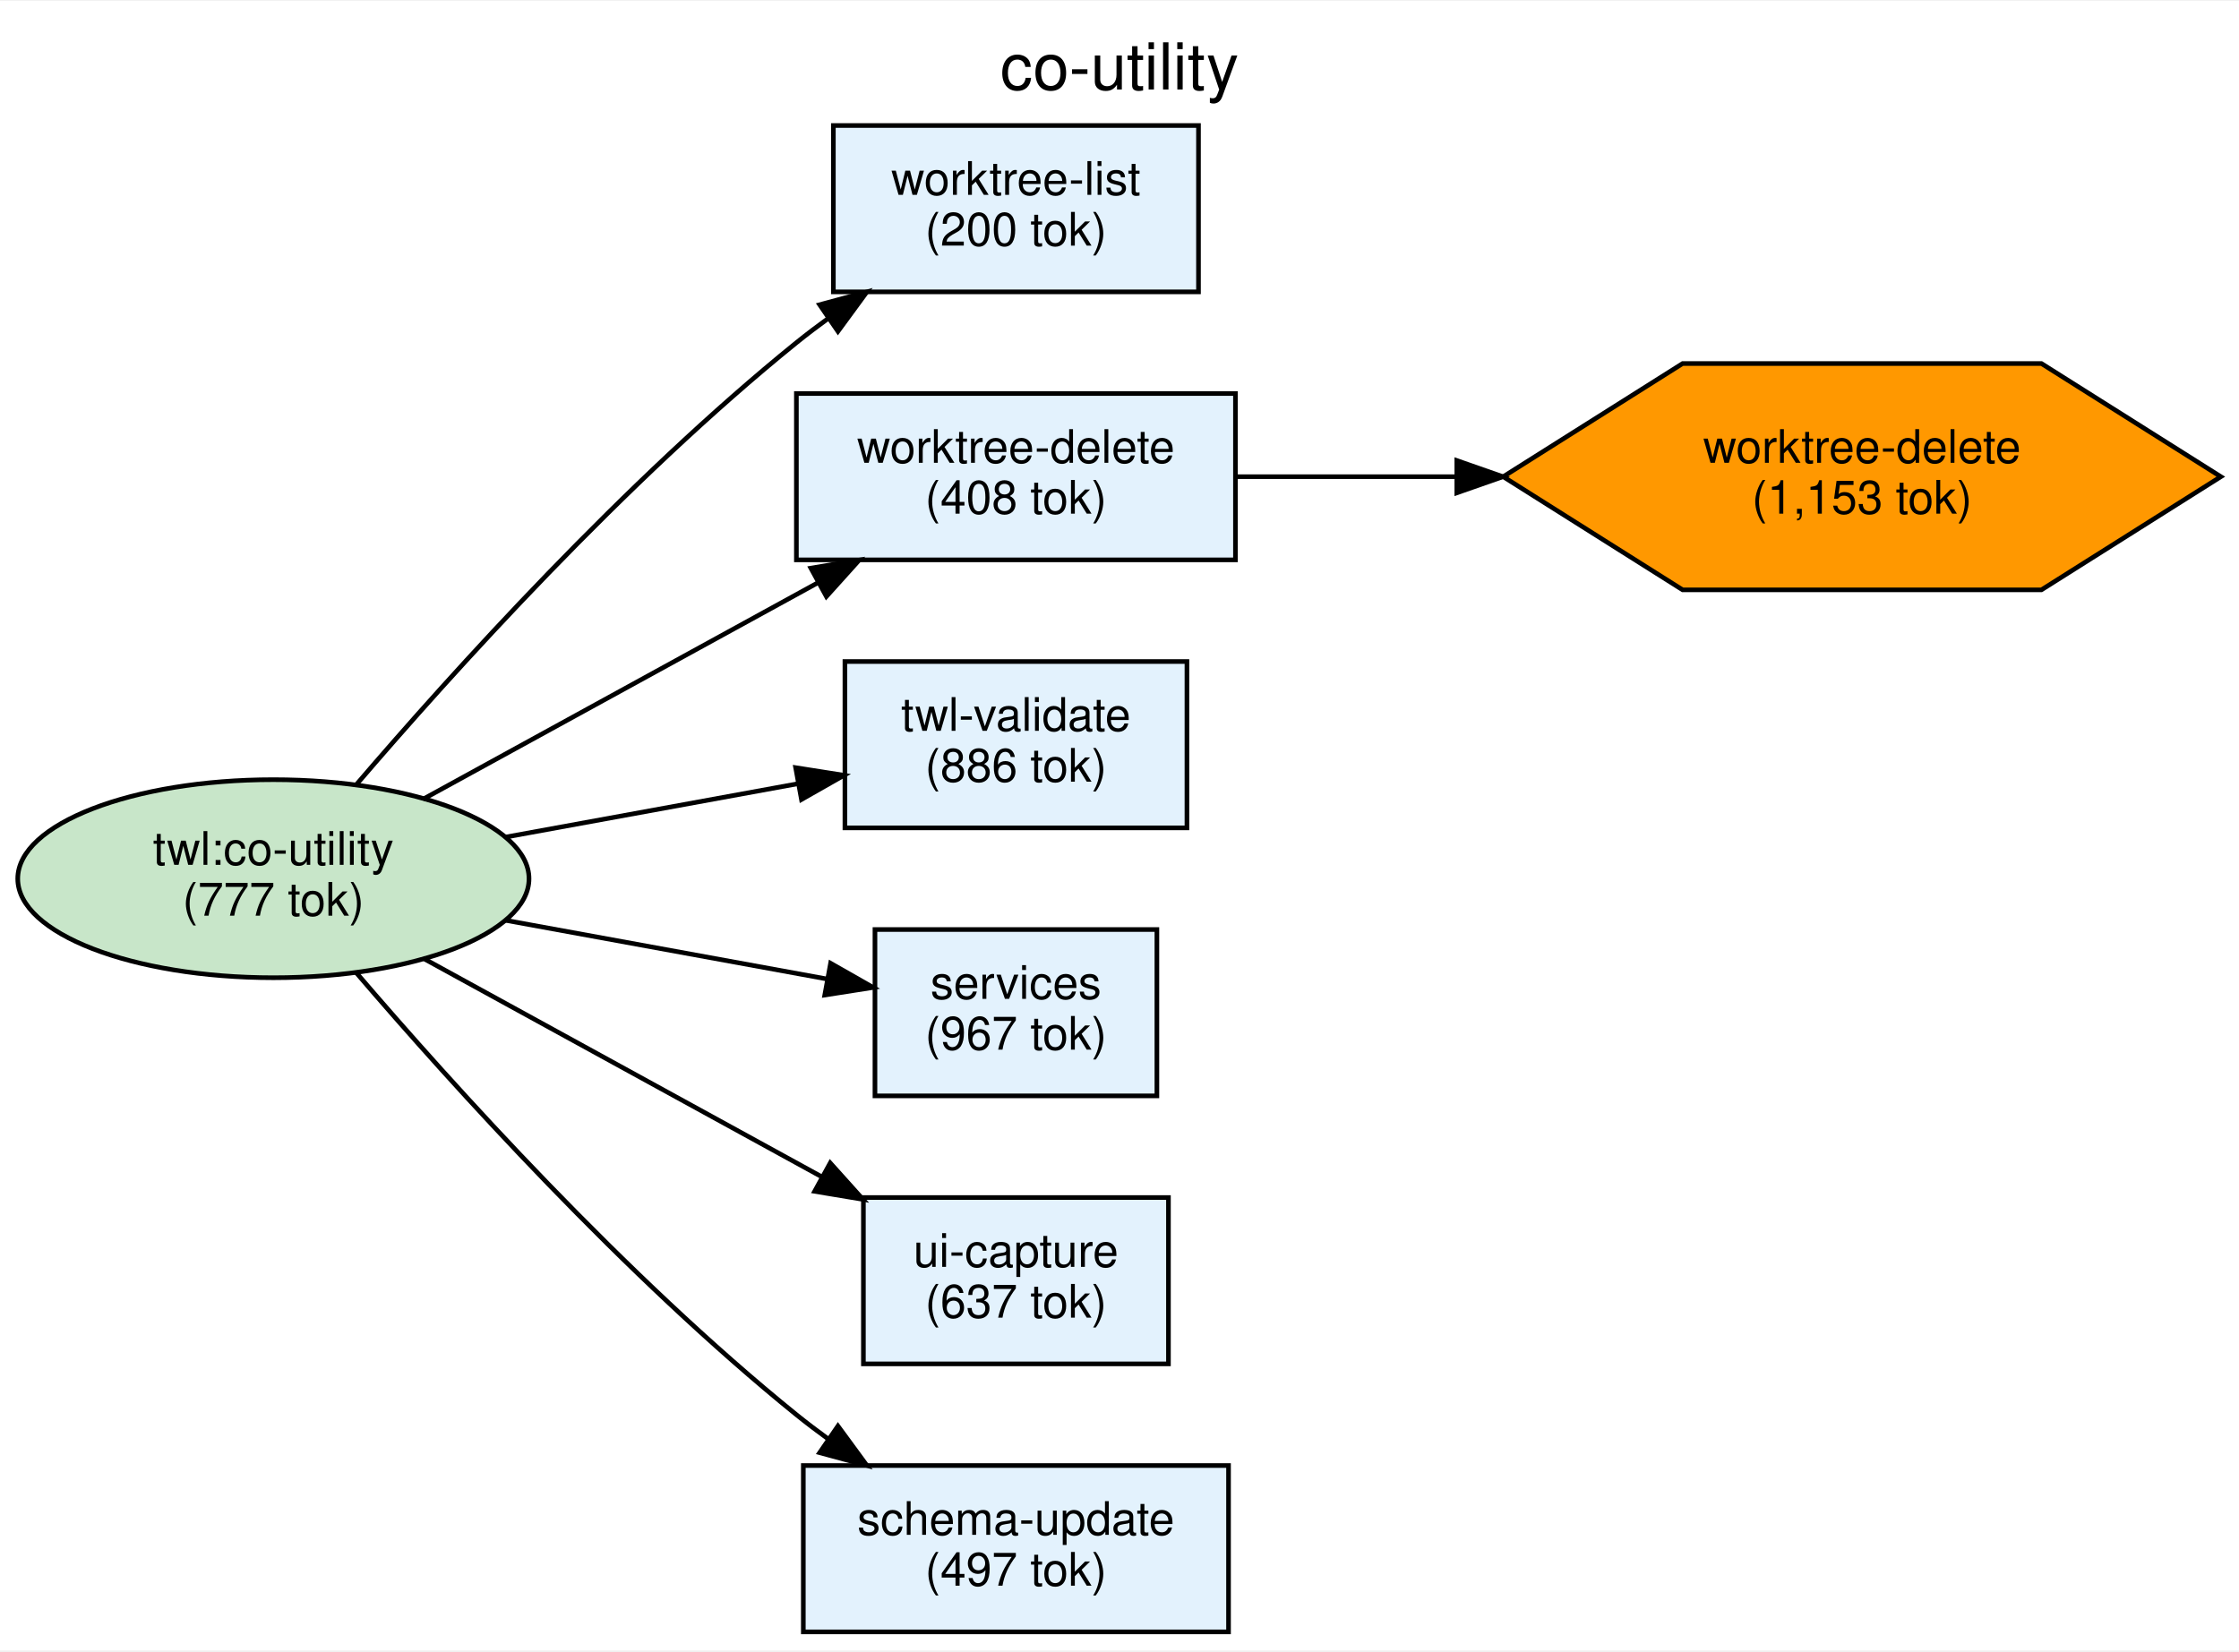
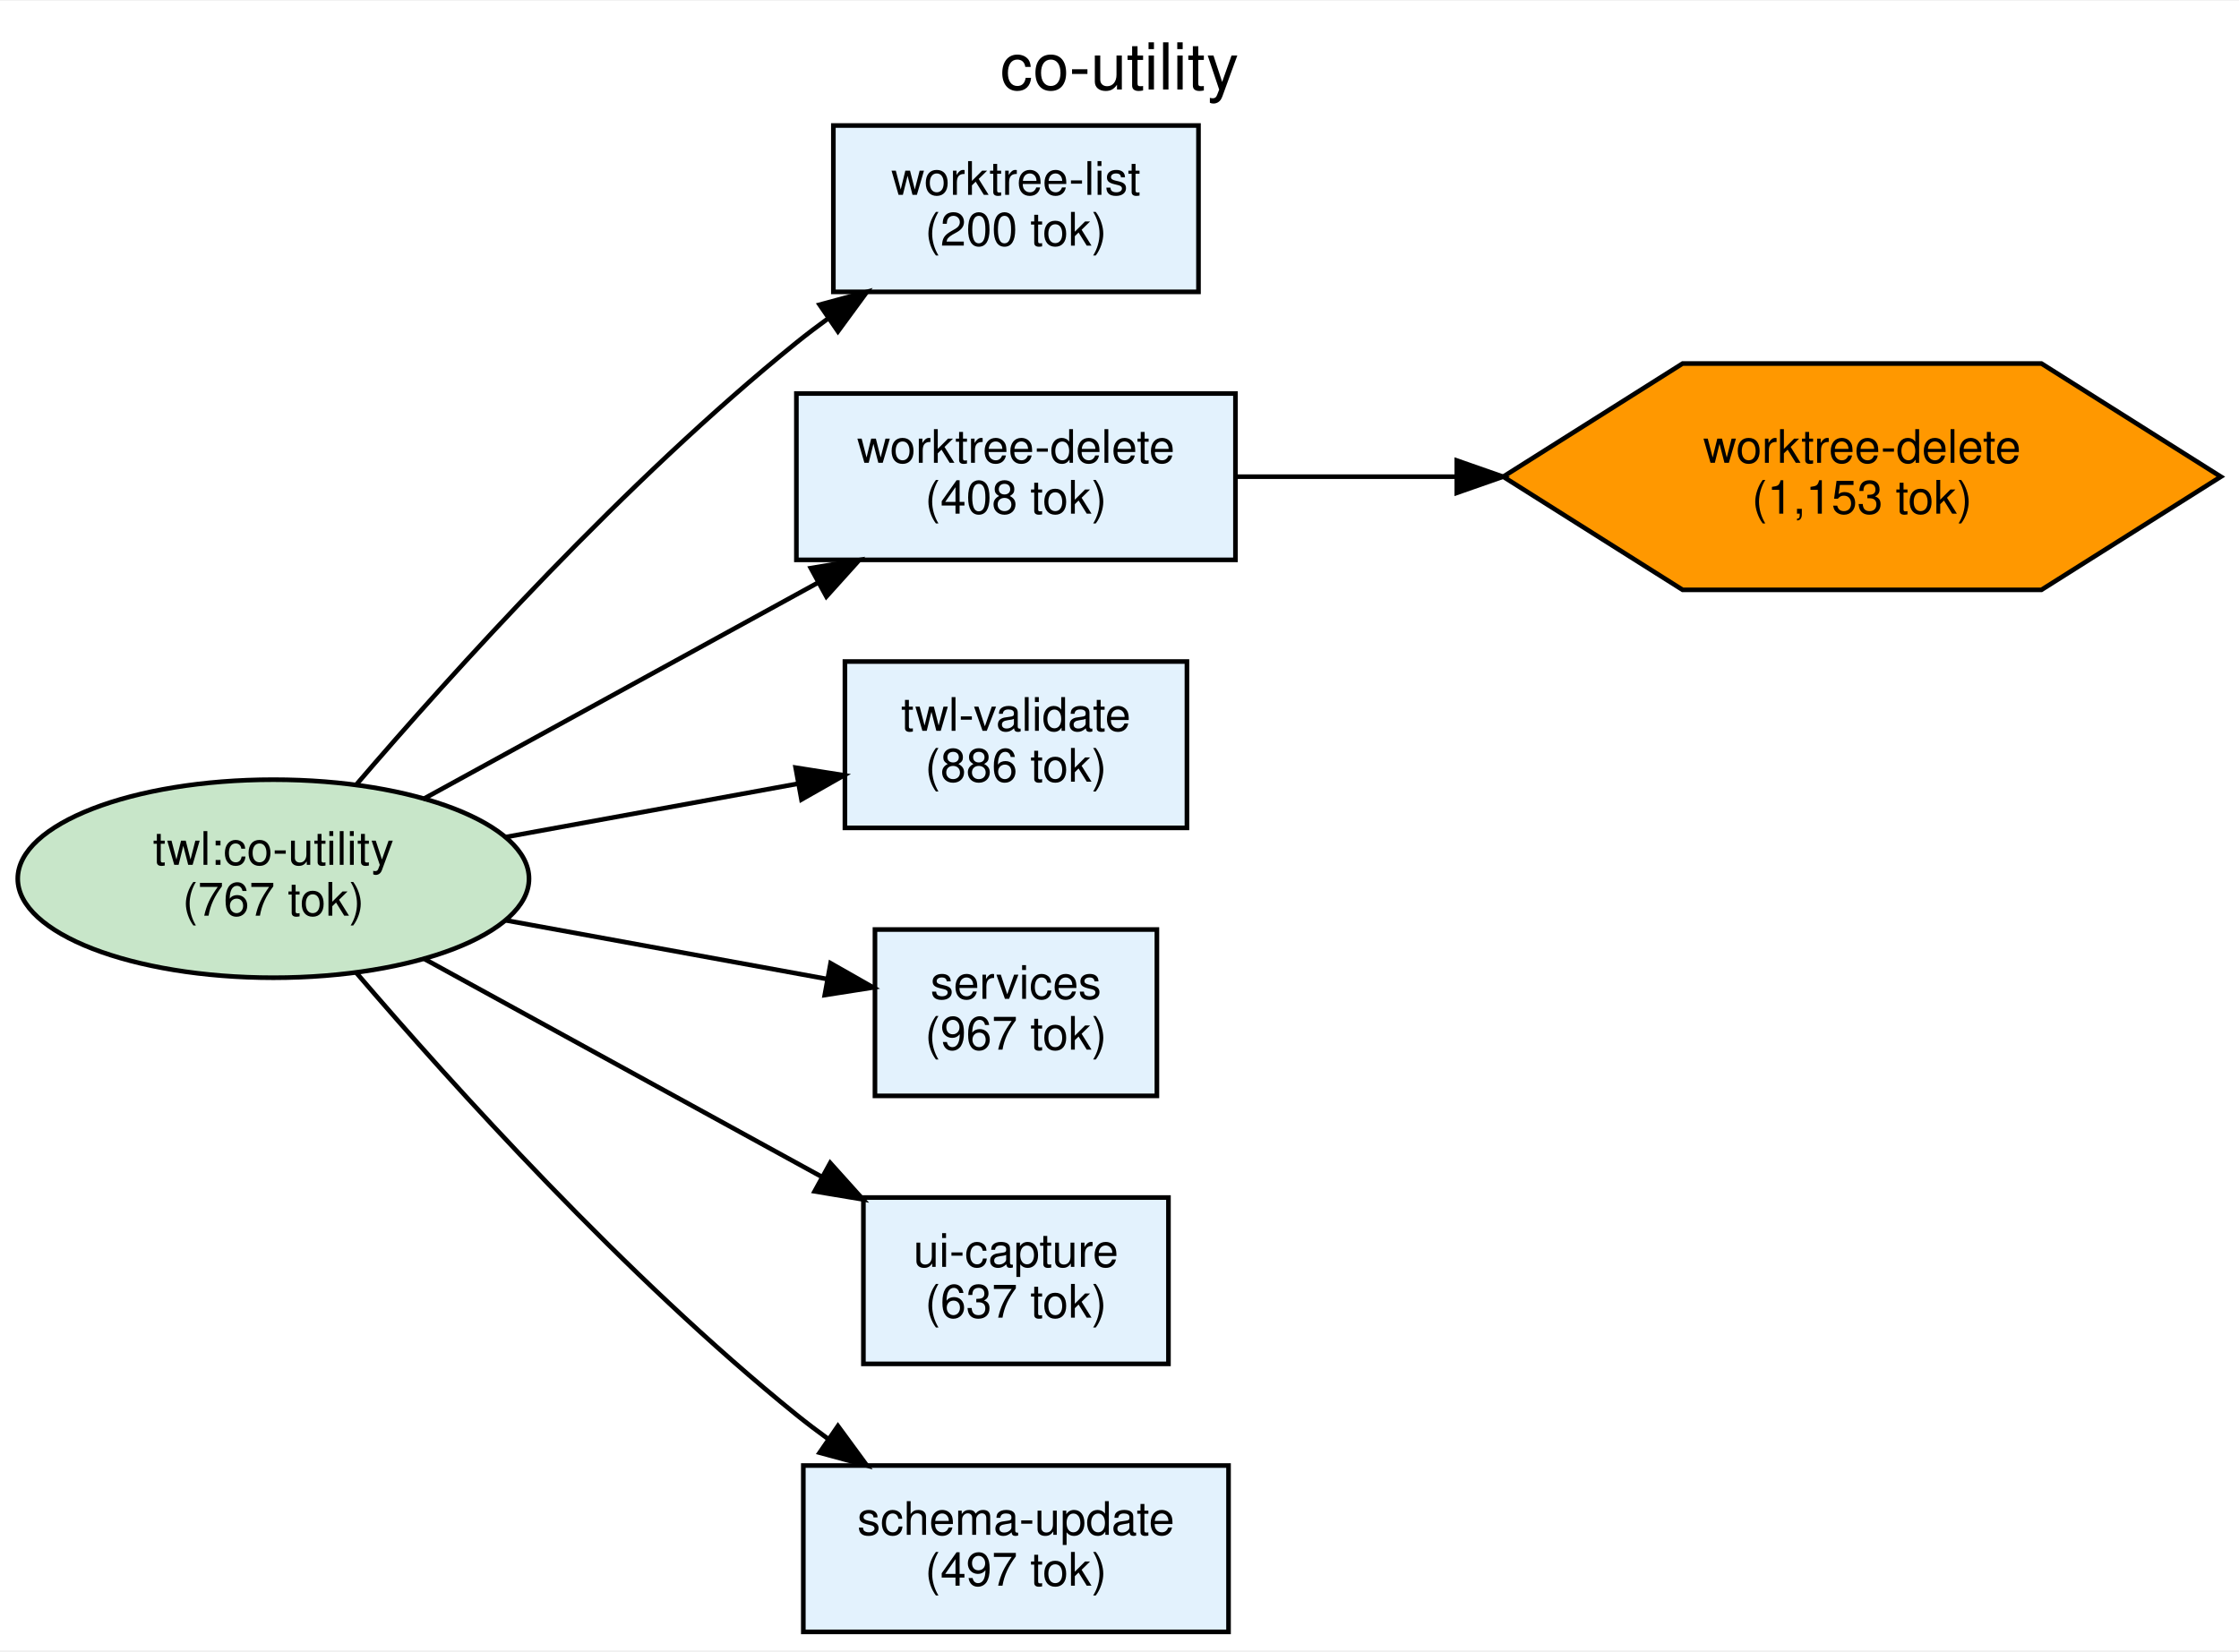
<svg xmlns="http://www.w3.org/2000/svg" width="484pt" height="357pt" viewBox="0.00 0.00 484.44 357.00">
  <g id="graph0" class="graph" transform="scale(1 1) rotate(0) translate(4 353)">
    <polygon fill="white" stroke="transparent" points="-4,4 -4,-353 480.44,-353 480.44,4 -4,4" />
    <text text-anchor="middle" x="238.22" y="-333.8" font-family="Helvetica,sans-Serif" font-size="14.00">co-utility</text>
    <g id="node1" class="node">
      <ellipse fill="#c8e6c9" stroke="black" cx="55.15" cy="-163" rx="55.31" ry="21.43" />
      <text text-anchor="middle" x="55.15" y="-166" font-family="Helvetica,sans-Serif" font-size="10.00">twl:co-utility</text>
-       <text text-anchor="middle" x="55.15" y="-155" font-family="Helvetica,sans-Serif" font-size="10.00">(777 tok)</text>
+       <text text-anchor="middle" x="55.15" y="-155" font-family="Helvetica,sans-Serif" font-size="10.00">(767 tok)</text>
    </g>
    <g id="node2" class="node">
      <polygon fill="#e3f2fd" stroke="black" points="255.31,-326 176.31,-326 176.31,-290 255.31,-290 255.31,-326" />
      <text text-anchor="middle" x="215.81" y="-311" font-family="Helvetica,sans-Serif" font-size="10.00">worktree-list</text>
      <text text-anchor="middle" x="215.81" y="-300" font-family="Helvetica,sans-Serif" font-size="10.00">(200 tok)</text>
    </g>
    <g id="edge1" class="edge">
      <path fill="none" stroke="black" d="M73.08,-183.34C93.97,-207.73 131.28,-249.06 168.31,-279 170.53,-280.79 172.87,-282.57 175.26,-284.3" />
      <polygon fill="black" stroke="black" points="173.34,-287.22 183.56,-289.99 177.3,-281.45 173.34,-287.22" />
    </g>
    <g id="node3" class="node">
      <polygon fill="#e3f2fd" stroke="black" points="252.81,-210 178.81,-210 178.81,-174 252.81,-174 252.81,-210" />
      <text text-anchor="middle" x="215.81" y="-195" font-family="Helvetica,sans-Serif" font-size="10.00">twl-validate</text>
      <text text-anchor="middle" x="215.81" y="-184" font-family="Helvetica,sans-Serif" font-size="10.00">(886 tok)</text>
    </g>
    <g id="edge3" class="edge">
      <path fill="none" stroke="black" d="M105.48,-172.02C125.62,-175.7 148.79,-179.93 168.6,-183.55" />
      <polygon fill="black" stroke="black" points="168.15,-187.03 178.62,-185.38 169.41,-180.14 168.15,-187.03" />
    </g>
    <g id="node4" class="node">
      <polygon fill="#e3f2fd" stroke="black" points="246.31,-152 185.31,-152 185.31,-116 246.31,-116 246.31,-152" />
      <text text-anchor="middle" x="215.81" y="-137" font-family="Helvetica,sans-Serif" font-size="10.00">services</text>
      <text text-anchor="middle" x="215.81" y="-126" font-family="Helvetica,sans-Serif" font-size="10.00">(967 tok)</text>
    </g>
    <g id="edge4" class="edge">
      <path fill="none" stroke="black" d="M105.48,-153.98C127.84,-149.9 153.93,-145.13 175.01,-141.28" />
      <polygon fill="black" stroke="black" points="175.71,-144.7 184.92,-139.46 174.45,-137.82 175.71,-144.7" />
    </g>
    <g id="node5" class="node">
      <polygon fill="#e3f2fd" stroke="black" points="248.81,-94 182.81,-94 182.81,-58 248.81,-58 248.81,-94" />
      <text text-anchor="middle" x="215.81" y="-79" font-family="Helvetica,sans-Serif" font-size="10.00">ui-capture</text>
      <text text-anchor="middle" x="215.81" y="-68" font-family="Helvetica,sans-Serif" font-size="10.00">(637 tok)</text>
    </g>
    <g id="edge5" class="edge">
      <path fill="none" stroke="black" d="M87.5,-145.81C112.25,-132.24 146.97,-113.2 173.9,-98.43" />
      <polygon fill="black" stroke="black" points="175.63,-101.48 182.71,-93.6 172.26,-95.34 175.63,-101.48" />
    </g>
    <g id="node6" class="node">
      <polygon fill="#e3f2fd" stroke="black" points="263.31,-268 168.31,-268 168.31,-232 263.31,-232 263.31,-268" />
      <text text-anchor="middle" x="215.81" y="-253" font-family="Helvetica,sans-Serif" font-size="10.00">worktree-delete</text>
      <text text-anchor="middle" x="215.81" y="-242" font-family="Helvetica,sans-Serif" font-size="10.00">(408 tok)</text>
    </g>
    <g id="edge2" class="edge">
      <path fill="none" stroke="black" d="M87.5,-180.19C112,-193.62 146.29,-212.43 173.11,-227.13" />
      <polygon fill="black" stroke="black" points="171.44,-230.21 181.89,-231.95 174.8,-224.07 171.44,-230.21" />
    </g>
    <g id="node7" class="node">
      <polygon fill="#e3f2fd" stroke="black" points="261.81,-36 169.81,-36 169.81,0 261.81,0 261.81,-36" />
      <text text-anchor="middle" x="215.81" y="-21" font-family="Helvetica,sans-Serif" font-size="10.00">schema-update</text>
      <text text-anchor="middle" x="215.81" y="-10" font-family="Helvetica,sans-Serif" font-size="10.00">(497 tok)</text>
    </g>
    <g id="edge6" class="edge">
      <path fill="none" stroke="black" d="M73.08,-142.66C93.97,-118.27 131.28,-76.94 168.31,-47 170.53,-45.21 172.87,-43.43 175.26,-41.7" />
      <polygon fill="black" stroke="black" points="177.3,-44.55 183.56,-36.01 173.34,-38.78 177.3,-44.55" />
    </g>
    <g id="node8" class="node">
      <polygon fill="#ff9800" stroke="black" points="476.51,-250 437.69,-274.49 360.06,-274.49 321.24,-250 360.06,-225.51 437.69,-225.51 476.51,-250" />
      <text text-anchor="middle" x="398.88" y="-253" font-family="Helvetica,sans-Serif" font-size="10.00">worktree-delete</text>
      <text text-anchor="middle" x="398.88" y="-242" font-family="Helvetica,sans-Serif" font-size="10.00">(1,153 tok)</text>
    </g>
    <g id="edge7" class="edge">
      <path fill="none" stroke="black" d="M263.44,-250C278.02,-250 294.6,-250 311.02,-250" />
      <polygon fill="black" stroke="black" points="311.2,-253.5 321.2,-250 311.2,-246.5 311.2,-253.5" />
    </g>
  </g>
</svg>
